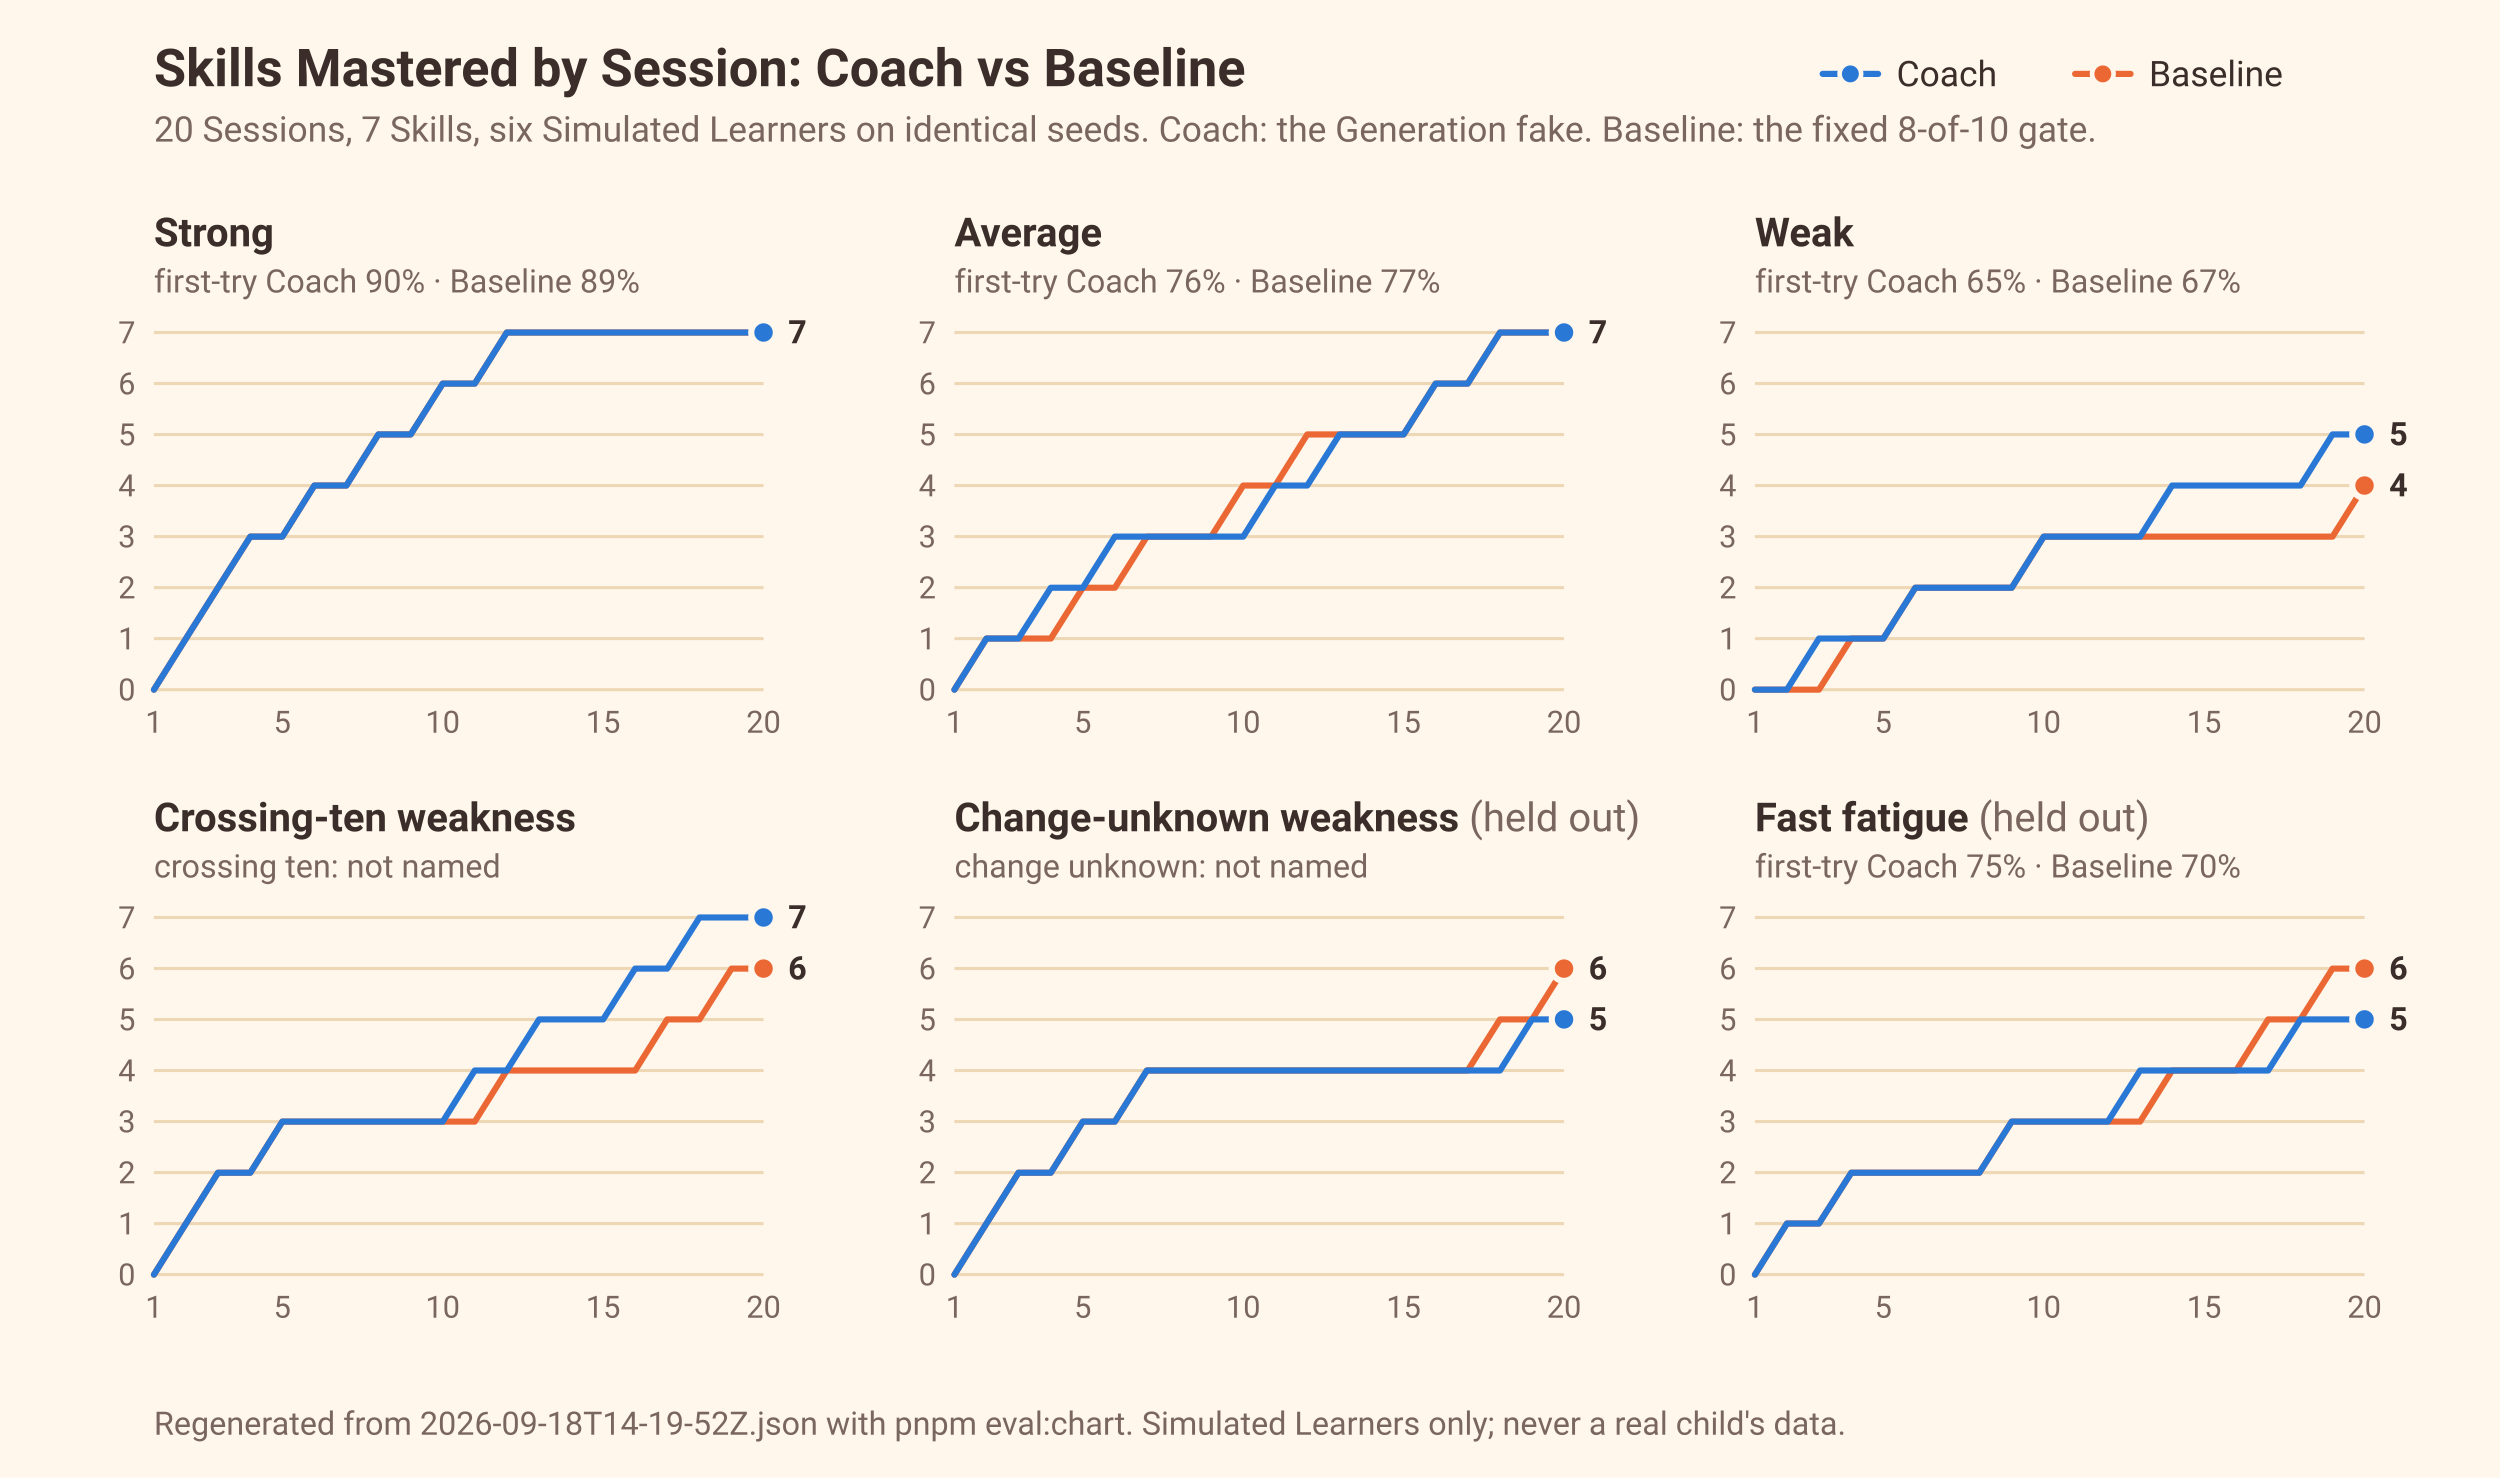
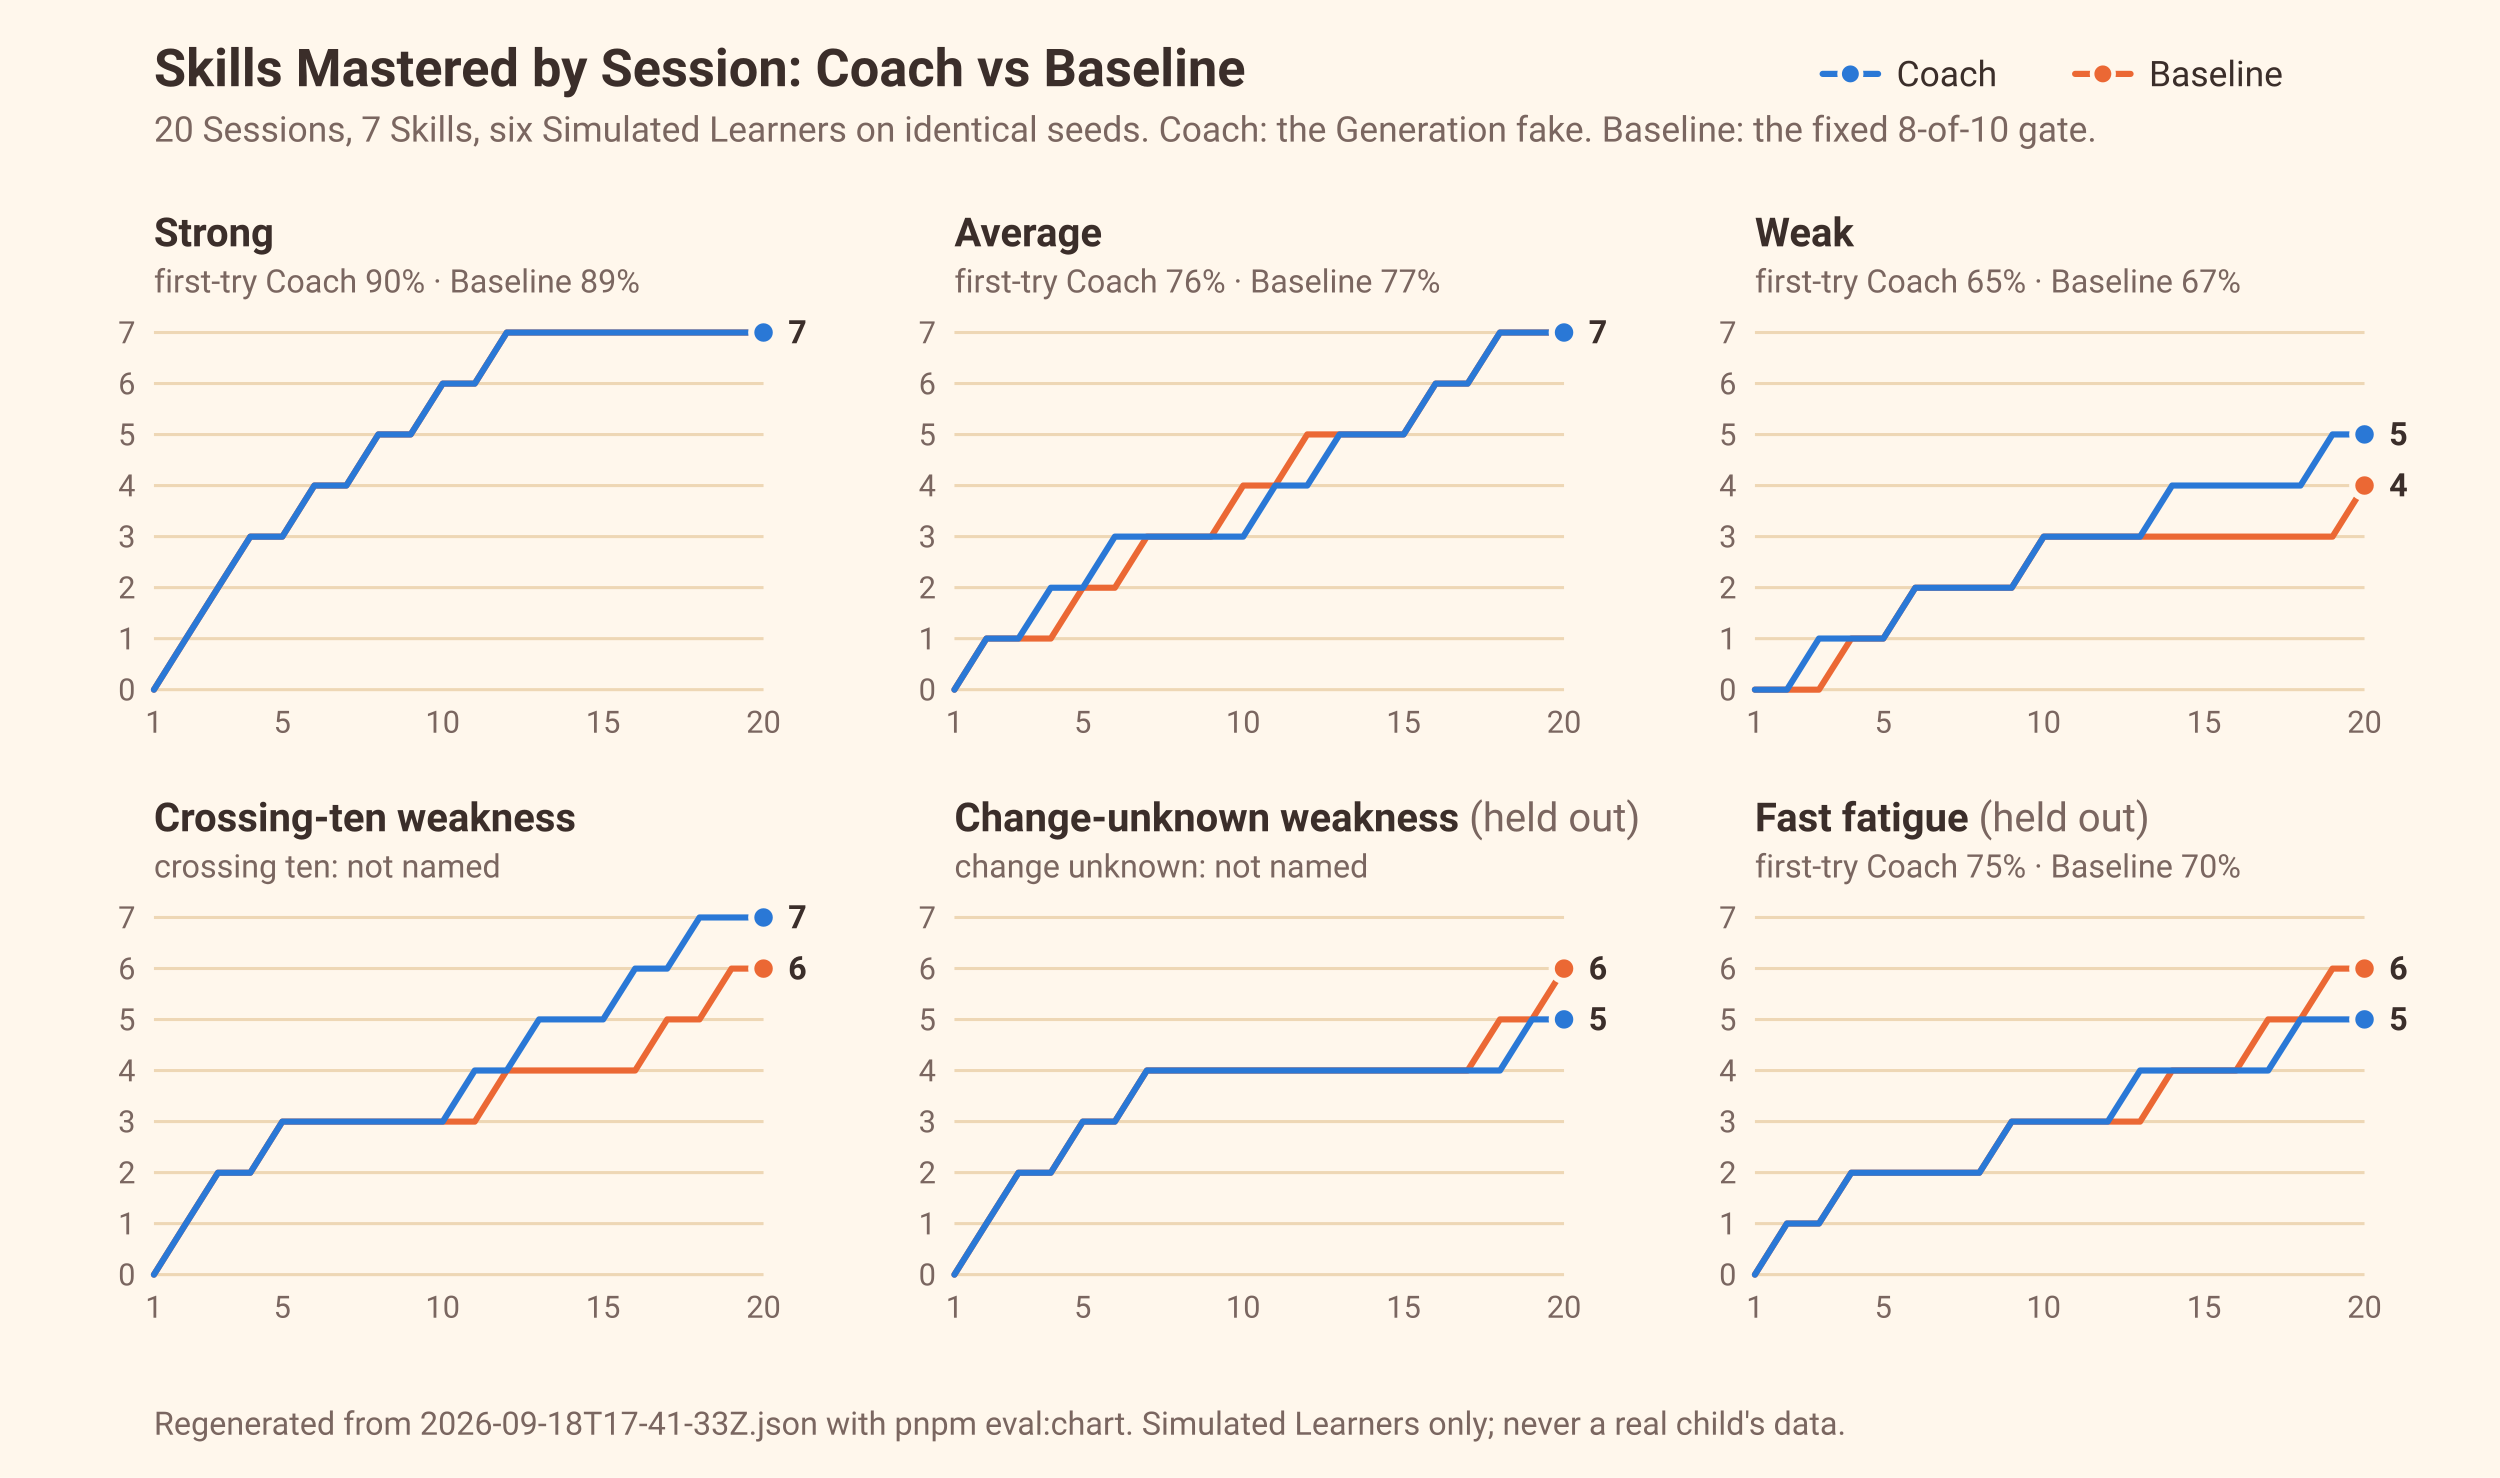
<svg xmlns="http://www.w3.org/2000/svg" width="812" height="480" viewBox="0 0 812 480" font-family="ui-sans-serif, system-ui, -apple-system, 'Segoe UI', Roboto, sans-serif" role="img" aria-label="Skills Mastered by Session for six Simulated Learners under the Coach and under the Baseline">
  <rect width="812" height="480" fill="#FFF7EC" />
  <text x="50" y="28" font-size="17" font-weight="600" fill="#3B2E2A">Skills Mastered by Session: Coach vs Baseline</text>
  <text x="50" y="46" font-size="11.5" fill="#7A6660">20 Sessions, 7 Skills, six Simulated Learners on identical seeds. Coach: the Generation fake. Baseline: the fixed 8-of-10 gate.</text>
  <line x1="592" x2="610" y1="24" y2="24" stroke="#2a78d6" stroke-width="2" stroke-linecap="round" />
  <circle cx="601" cy="24" r="3.5" fill="#2a78d6" stroke="#FFF7EC" stroke-width="1.5" />
  <text x="616" y="28" font-size="11.5" fill="#3B2E2A">Coach</text>
  <line x1="674" x2="692" y1="24" y2="24" stroke="#eb6834" stroke-width="2" stroke-linecap="round" />
  <circle cx="683" cy="24" r="3.5" fill="#eb6834" stroke="#FFF7EC" stroke-width="1.5" />
  <text x="698" y="28" font-size="11.5" fill="#3B2E2A">Baseline</text>
  <g>
    <text x="50" y="80" font-size="13" font-weight="600" fill="#3B2E2A">Strong</text>
    <text x="50" y="95" font-size="10.5" fill="#7A6660">first-try Coach 90% · Baseline 89%</text>
    <line x1="50" x2="248" y1="224" y2="224" stroke="#EED7B5" stroke-width="1" />
    <text x="44" y="227.5" text-anchor="end" font-size="10" fill="#7A6660">0</text>
    <line x1="50" x2="248" y1="207.429" y2="207.429" stroke="#EED7B5" stroke-width="1" />
    <text x="44" y="210.929" text-anchor="end" font-size="10" fill="#7A6660">1</text>
    <line x1="50" x2="248" y1="190.857" y2="190.857" stroke="#EED7B5" stroke-width="1" />
    <text x="44" y="194.357" text-anchor="end" font-size="10" fill="#7A6660">2</text>
    <line x1="50" x2="248" y1="174.286" y2="174.286" stroke="#EED7B5" stroke-width="1" />
    <text x="44" y="177.786" text-anchor="end" font-size="10" fill="#7A6660">3</text>
    <line x1="50" x2="248" y1="157.714" y2="157.714" stroke="#EED7B5" stroke-width="1" />
    <text x="44" y="161.214" text-anchor="end" font-size="10" fill="#7A6660">4</text>
    <line x1="50" x2="248" y1="141.143" y2="141.143" stroke="#EED7B5" stroke-width="1" />
    <text x="44" y="144.643" text-anchor="end" font-size="10" fill="#7A6660">5</text>
    <line x1="50" x2="248" y1="124.571" y2="124.571" stroke="#EED7B5" stroke-width="1" />
    <text x="44" y="128.071" text-anchor="end" font-size="10" fill="#7A6660">6</text>
    <line x1="50" x2="248" y1="108" y2="108" stroke="#EED7B5" stroke-width="1" />
    <text x="44" y="111.5" text-anchor="end" font-size="10" fill="#7A6660">7</text>
    <text x="50" y="238" text-anchor="middle" font-size="10" fill="#7A6660">1</text>
    <text x="91.684" y="238" text-anchor="middle" font-size="10" fill="#7A6660">5</text>
    <text x="143.789" y="238" text-anchor="middle" font-size="10" fill="#7A6660">10</text>
    <text x="195.895" y="238" text-anchor="middle" font-size="10" fill="#7A6660">15</text>
    <text x="248" y="238" text-anchor="middle" font-size="10" fill="#7A6660">20</text>
    <polyline points="50.0,224.0 60.4,207.4 70.8,190.9 81.3,174.3 91.7,174.3 102.1,157.7 112.5,157.7 122.9,141.1 133.4,141.1 143.8,124.6 154.2,124.6 164.6,108.0 175.1,108.0 185.5,108.0 195.9,108.0 206.3,108.0 216.7,108.0 227.2,108.0 237.6,108.0 248.0,108.0" fill="none" stroke="#eb6834" stroke-width="2" stroke-linejoin="round" stroke-linecap="round" />
    <circle cx="248.0" cy="108.0" r="4" fill="#eb6834" stroke="#FFF7EC" stroke-width="2" />
    <polyline points="50.0,224.0 60.4,207.4 70.8,190.9 81.3,174.3 91.7,174.3 102.1,157.7 112.5,157.7 122.9,141.1 133.4,141.1 143.8,124.6 154.2,124.6 164.6,108.0 175.1,108.0 185.5,108.0 195.9,108.0 206.3,108.0 216.7,108.0 227.2,108.0 237.6,108.0 248.0,108.0" fill="none" stroke="#2a78d6" stroke-width="2" stroke-linejoin="round" stroke-linecap="round" />
    <circle cx="248.0" cy="108.0" r="4" fill="#2a78d6" stroke="#FFF7EC" stroke-width="2" />
    <text x="256.0" y="111.5" font-size="10.5" font-weight="600" fill="#3B2E2A">7</text>
  </g>
  <g>
    <text x="310" y="80" font-size="13" font-weight="600" fill="#3B2E2A">Average</text>
    <text x="310" y="95" font-size="10.5" fill="#7A6660">first-try Coach 76% · Baseline 77%</text>
    <line x1="310" x2="508" y1="224" y2="224" stroke="#EED7B5" stroke-width="1" />
    <text x="304" y="227.5" text-anchor="end" font-size="10" fill="#7A6660">0</text>
    <line x1="310" x2="508" y1="207.429" y2="207.429" stroke="#EED7B5" stroke-width="1" />
    <text x="304" y="210.929" text-anchor="end" font-size="10" fill="#7A6660">1</text>
    <line x1="310" x2="508" y1="190.857" y2="190.857" stroke="#EED7B5" stroke-width="1" />
    <text x="304" y="194.357" text-anchor="end" font-size="10" fill="#7A6660">2</text>
    <line x1="310" x2="508" y1="174.286" y2="174.286" stroke="#EED7B5" stroke-width="1" />
    <text x="304" y="177.786" text-anchor="end" font-size="10" fill="#7A6660">3</text>
    <line x1="310" x2="508" y1="157.714" y2="157.714" stroke="#EED7B5" stroke-width="1" />
    <text x="304" y="161.214" text-anchor="end" font-size="10" fill="#7A6660">4</text>
    <line x1="310" x2="508" y1="141.143" y2="141.143" stroke="#EED7B5" stroke-width="1" />
    <text x="304" y="144.643" text-anchor="end" font-size="10" fill="#7A6660">5</text>
    <line x1="310" x2="508" y1="124.571" y2="124.571" stroke="#EED7B5" stroke-width="1" />
    <text x="304" y="128.071" text-anchor="end" font-size="10" fill="#7A6660">6</text>
    <line x1="310" x2="508" y1="108" y2="108" stroke="#EED7B5" stroke-width="1" />
    <text x="304" y="111.5" text-anchor="end" font-size="10" fill="#7A6660">7</text>
    <text x="310" y="238" text-anchor="middle" font-size="10" fill="#7A6660">1</text>
    <text x="351.684" y="238" text-anchor="middle" font-size="10" fill="#7A6660">5</text>
    <text x="403.789" y="238" text-anchor="middle" font-size="10" fill="#7A6660">10</text>
    <text x="455.895" y="238" text-anchor="middle" font-size="10" fill="#7A6660">15</text>
    <text x="508" y="238" text-anchor="middle" font-size="10" fill="#7A6660">20</text>
    <polyline points="310.0,224.0 320.4,207.4 330.8,207.4 341.3,207.4 351.7,190.9 362.1,190.9 372.5,174.3 382.9,174.3 393.4,174.3 403.8,157.7 414.2,157.7 424.6,141.1 435.1,141.1 445.5,141.1 455.9,141.1 466.3,124.6 476.7,124.6 487.2,108.0 497.6,108.0 508.0,108.0" fill="none" stroke="#eb6834" stroke-width="2" stroke-linejoin="round" stroke-linecap="round" />
    <circle cx="508.0" cy="108.0" r="4" fill="#eb6834" stroke="#FFF7EC" stroke-width="2" />
    <polyline points="310.0,224.0 320.4,207.4 330.8,207.4 341.3,190.9 351.7,190.9 362.1,174.3 372.5,174.3 382.9,174.3 393.4,174.3 403.8,174.3 414.2,157.7 424.6,157.7 435.1,141.1 445.5,141.1 455.9,141.1 466.3,124.6 476.7,124.6 487.2,108.0 497.6,108.0 508.0,108.0" fill="none" stroke="#2a78d6" stroke-width="2" stroke-linejoin="round" stroke-linecap="round" />
    <circle cx="508.0" cy="108.0" r="4" fill="#2a78d6" stroke="#FFF7EC" stroke-width="2" />
    <text x="516.0" y="111.5" font-size="10.5" font-weight="600" fill="#3B2E2A">7</text>
  </g>
  <g>
    <text x="570" y="80" font-size="13" font-weight="600" fill="#3B2E2A">Weak</text>
    <text x="570" y="95" font-size="10.5" fill="#7A6660">first-try Coach 65% · Baseline 67%</text>
    <line x1="570" x2="768" y1="224" y2="224" stroke="#EED7B5" stroke-width="1" />
    <text x="564" y="227.5" text-anchor="end" font-size="10" fill="#7A6660">0</text>
    <line x1="570" x2="768" y1="207.429" y2="207.429" stroke="#EED7B5" stroke-width="1" />
    <text x="564" y="210.929" text-anchor="end" font-size="10" fill="#7A6660">1</text>
    <line x1="570" x2="768" y1="190.857" y2="190.857" stroke="#EED7B5" stroke-width="1" />
    <text x="564" y="194.357" text-anchor="end" font-size="10" fill="#7A6660">2</text>
    <line x1="570" x2="768" y1="174.286" y2="174.286" stroke="#EED7B5" stroke-width="1" />
    <text x="564" y="177.786" text-anchor="end" font-size="10" fill="#7A6660">3</text>
    <line x1="570" x2="768" y1="157.714" y2="157.714" stroke="#EED7B5" stroke-width="1" />
    <text x="564" y="161.214" text-anchor="end" font-size="10" fill="#7A6660">4</text>
    <line x1="570" x2="768" y1="141.143" y2="141.143" stroke="#EED7B5" stroke-width="1" />
    <text x="564" y="144.643" text-anchor="end" font-size="10" fill="#7A6660">5</text>
    <line x1="570" x2="768" y1="124.571" y2="124.571" stroke="#EED7B5" stroke-width="1" />
    <text x="564" y="128.071" text-anchor="end" font-size="10" fill="#7A6660">6</text>
    <line x1="570" x2="768" y1="108" y2="108" stroke="#EED7B5" stroke-width="1" />
    <text x="564" y="111.5" text-anchor="end" font-size="10" fill="#7A6660">7</text>
    <text x="570" y="238" text-anchor="middle" font-size="10" fill="#7A6660">1</text>
    <text x="611.684" y="238" text-anchor="middle" font-size="10" fill="#7A6660">5</text>
    <text x="663.789" y="238" text-anchor="middle" font-size="10" fill="#7A6660">10</text>
    <text x="715.895" y="238" text-anchor="middle" font-size="10" fill="#7A6660">15</text>
    <text x="768" y="238" text-anchor="middle" font-size="10" fill="#7A6660">20</text>
    <polyline points="570.0,224.0 580.4,224.0 590.8,224.0 601.3,207.4 611.7,207.4 622.1,190.9 632.5,190.9 642.9,190.9 653.4,190.9 663.8,174.3 674.2,174.3 684.6,174.3 695.1,174.3 705.5,174.3 715.9,174.3 726.3,174.3 736.7,174.3 747.2,174.3 757.6,174.3 768.0,157.7" fill="none" stroke="#eb6834" stroke-width="2" stroke-linejoin="round" stroke-linecap="round" />
    <circle cx="768.0" cy="157.7" r="4" fill="#eb6834" stroke="#FFF7EC" stroke-width="2" />
    <polyline points="570.0,224.0 580.4,224.0 590.8,207.4 601.3,207.4 611.7,207.4 622.1,190.9 632.5,190.9 642.9,190.9 653.4,190.9 663.8,174.3 674.2,174.3 684.6,174.3 695.1,174.3 705.5,157.7 715.9,157.7 726.3,157.7 736.7,157.7 747.2,157.7 757.6,141.1 768.0,141.1" fill="none" stroke="#2a78d6" stroke-width="2" stroke-linejoin="round" stroke-linecap="round" />
    <circle cx="768.0" cy="141.1" r="4" fill="#2a78d6" stroke="#FFF7EC" stroke-width="2" />
    <text x="776.0" y="144.6" font-size="10.5" font-weight="600" fill="#3B2E2A">5</text>
    <text x="776.0" y="161.2" font-size="10.5" font-weight="600" fill="#3B2E2A">4</text>
  </g>
  <g>
    <text x="50" y="270" font-size="13" font-weight="600" fill="#3B2E2A">Crossing-ten weakness</text>
    <text x="50" y="285" font-size="10.5" fill="#7A6660">crossing ten: not named</text>
    <line x1="50" x2="248" y1="414" y2="414" stroke="#EED7B5" stroke-width="1" />
    <text x="44" y="417.5" text-anchor="end" font-size="10" fill="#7A6660">0</text>
    <line x1="50" x2="248" y1="397.429" y2="397.429" stroke="#EED7B5" stroke-width="1" />
    <text x="44" y="400.929" text-anchor="end" font-size="10" fill="#7A6660">1</text>
    <line x1="50" x2="248" y1="380.857" y2="380.857" stroke="#EED7B5" stroke-width="1" />
    <text x="44" y="384.357" text-anchor="end" font-size="10" fill="#7A6660">2</text>
    <line x1="50" x2="248" y1="364.286" y2="364.286" stroke="#EED7B5" stroke-width="1" />
    <text x="44" y="367.786" text-anchor="end" font-size="10" fill="#7A6660">3</text>
    <line x1="50" x2="248" y1="347.714" y2="347.714" stroke="#EED7B5" stroke-width="1" />
    <text x="44" y="351.214" text-anchor="end" font-size="10" fill="#7A6660">4</text>
    <line x1="50" x2="248" y1="331.143" y2="331.143" stroke="#EED7B5" stroke-width="1" />
    <text x="44" y="334.643" text-anchor="end" font-size="10" fill="#7A6660">5</text>
    <line x1="50" x2="248" y1="314.571" y2="314.571" stroke="#EED7B5" stroke-width="1" />
    <text x="44" y="318.071" text-anchor="end" font-size="10" fill="#7A6660">6</text>
    <line x1="50" x2="248" y1="298" y2="298" stroke="#EED7B5" stroke-width="1" />
    <text x="44" y="301.5" text-anchor="end" font-size="10" fill="#7A6660">7</text>
    <text x="50" y="428" text-anchor="middle" font-size="10" fill="#7A6660">1</text>
    <text x="91.684" y="428" text-anchor="middle" font-size="10" fill="#7A6660">5</text>
    <text x="143.789" y="428" text-anchor="middle" font-size="10" fill="#7A6660">10</text>
    <text x="195.895" y="428" text-anchor="middle" font-size="10" fill="#7A6660">15</text>
    <text x="248" y="428" text-anchor="middle" font-size="10" fill="#7A6660">20</text>
    <polyline points="50.0,414.0 60.4,397.4 70.8,380.9 81.3,380.9 91.7,364.3 102.1,364.3 112.5,364.3 122.9,364.3 133.4,364.3 143.8,364.3 154.2,364.3 164.6,347.7 175.1,347.7 185.5,347.7 195.9,347.7 206.3,347.7 216.7,331.1 227.2,331.1 237.6,314.6 248.0,314.6" fill="none" stroke="#eb6834" stroke-width="2" stroke-linejoin="round" stroke-linecap="round" />
    <circle cx="248.0" cy="314.6" r="4" fill="#eb6834" stroke="#FFF7EC" stroke-width="2" />
    <polyline points="50.0,414.0 60.4,397.4 70.8,380.9 81.3,380.9 91.7,364.3 102.1,364.3 112.5,364.3 122.9,364.3 133.4,364.3 143.8,364.3 154.2,347.7 164.6,347.7 175.1,331.1 185.5,331.1 195.9,331.1 206.3,314.6 216.7,314.6 227.2,298.0 237.6,298.0 248.0,298.0" fill="none" stroke="#2a78d6" stroke-width="2" stroke-linejoin="round" stroke-linecap="round" />
    <circle cx="248.0" cy="298.0" r="4" fill="#2a78d6" stroke="#FFF7EC" stroke-width="2" />
    <text x="256.0" y="301.5" font-size="10.5" font-weight="600" fill="#3B2E2A">7</text>
    <text x="256.0" y="318.1" font-size="10.5" font-weight="600" fill="#3B2E2A">6</text>
  </g>
  <g>
    <text x="310" y="270" font-size="13" font-weight="600" fill="#3B2E2A">Change-unknown weakness <tspan fill="#7A6660" font-weight="400">(held out)</tspan>
    </text>
    <text x="310" y="285" font-size="10.5" fill="#7A6660">change unknown: not named</text>
    <line x1="310" x2="508" y1="414" y2="414" stroke="#EED7B5" stroke-width="1" />
    <text x="304" y="417.5" text-anchor="end" font-size="10" fill="#7A6660">0</text>
    <line x1="310" x2="508" y1="397.429" y2="397.429" stroke="#EED7B5" stroke-width="1" />
    <text x="304" y="400.929" text-anchor="end" font-size="10" fill="#7A6660">1</text>
    <line x1="310" x2="508" y1="380.857" y2="380.857" stroke="#EED7B5" stroke-width="1" />
    <text x="304" y="384.357" text-anchor="end" font-size="10" fill="#7A6660">2</text>
    <line x1="310" x2="508" y1="364.286" y2="364.286" stroke="#EED7B5" stroke-width="1" />
    <text x="304" y="367.786" text-anchor="end" font-size="10" fill="#7A6660">3</text>
    <line x1="310" x2="508" y1="347.714" y2="347.714" stroke="#EED7B5" stroke-width="1" />
    <text x="304" y="351.214" text-anchor="end" font-size="10" fill="#7A6660">4</text>
    <line x1="310" x2="508" y1="331.143" y2="331.143" stroke="#EED7B5" stroke-width="1" />
    <text x="304" y="334.643" text-anchor="end" font-size="10" fill="#7A6660">5</text>
    <line x1="310" x2="508" y1="314.571" y2="314.571" stroke="#EED7B5" stroke-width="1" />
    <text x="304" y="318.071" text-anchor="end" font-size="10" fill="#7A6660">6</text>
    <line x1="310" x2="508" y1="298" y2="298" stroke="#EED7B5" stroke-width="1" />
    <text x="304" y="301.5" text-anchor="end" font-size="10" fill="#7A6660">7</text>
    <text x="310" y="428" text-anchor="middle" font-size="10" fill="#7A6660">1</text>
    <text x="351.684" y="428" text-anchor="middle" font-size="10" fill="#7A6660">5</text>
    <text x="403.789" y="428" text-anchor="middle" font-size="10" fill="#7A6660">10</text>
    <text x="455.895" y="428" text-anchor="middle" font-size="10" fill="#7A6660">15</text>
    <text x="508" y="428" text-anchor="middle" font-size="10" fill="#7A6660">20</text>
    <polyline points="310.0,414.0 320.4,397.4 330.8,380.9 341.3,380.9 351.7,364.3 362.1,364.3 372.5,347.7 382.9,347.7 393.4,347.7 403.8,347.7 414.2,347.7 424.6,347.7 435.1,347.7 445.5,347.7 455.9,347.7 466.3,347.7 476.7,347.7 487.2,331.1 497.6,331.1 508.0,314.6" fill="none" stroke="#eb6834" stroke-width="2" stroke-linejoin="round" stroke-linecap="round" />
    <circle cx="508.0" cy="314.6" r="4" fill="#eb6834" stroke="#FFF7EC" stroke-width="2" />
    <polyline points="310.0,414.0 320.4,397.4 330.8,380.9 341.3,380.9 351.7,364.3 362.1,364.3 372.5,347.7 382.9,347.7 393.4,347.7 403.8,347.7 414.2,347.7 424.6,347.7 435.1,347.7 445.5,347.7 455.9,347.7 466.3,347.7 476.7,347.7 487.2,347.7 497.6,331.1 508.0,331.1" fill="none" stroke="#2a78d6" stroke-width="2" stroke-linejoin="round" stroke-linecap="round" />
    <circle cx="508.0" cy="331.1" r="4" fill="#2a78d6" stroke="#FFF7EC" stroke-width="2" />
    <text x="516.0" y="334.6" font-size="10.5" font-weight="600" fill="#3B2E2A">5</text>
    <text x="516.0" y="318.1" font-size="10.5" font-weight="600" fill="#3B2E2A">6</text>
  </g>
  <g>
    <text x="570" y="270" font-size="13" font-weight="600" fill="#3B2E2A">Fast fatigue <tspan fill="#7A6660" font-weight="400">(held out)</tspan>
    </text>
    <text x="570" y="285" font-size="10.5" fill="#7A6660">first-try Coach 75% · Baseline 70%</text>
    <line x1="570" x2="768" y1="414" y2="414" stroke="#EED7B5" stroke-width="1" />
    <text x="564" y="417.5" text-anchor="end" font-size="10" fill="#7A6660">0</text>
    <line x1="570" x2="768" y1="397.429" y2="397.429" stroke="#EED7B5" stroke-width="1" />
    <text x="564" y="400.929" text-anchor="end" font-size="10" fill="#7A6660">1</text>
    <line x1="570" x2="768" y1="380.857" y2="380.857" stroke="#EED7B5" stroke-width="1" />
    <text x="564" y="384.357" text-anchor="end" font-size="10" fill="#7A6660">2</text>
    <line x1="570" x2="768" y1="364.286" y2="364.286" stroke="#EED7B5" stroke-width="1" />
    <text x="564" y="367.786" text-anchor="end" font-size="10" fill="#7A6660">3</text>
    <line x1="570" x2="768" y1="347.714" y2="347.714" stroke="#EED7B5" stroke-width="1" />
    <text x="564" y="351.214" text-anchor="end" font-size="10" fill="#7A6660">4</text>
    <line x1="570" x2="768" y1="331.143" y2="331.143" stroke="#EED7B5" stroke-width="1" />
    <text x="564" y="334.643" text-anchor="end" font-size="10" fill="#7A6660">5</text>
    <line x1="570" x2="768" y1="314.571" y2="314.571" stroke="#EED7B5" stroke-width="1" />
    <text x="564" y="318.071" text-anchor="end" font-size="10" fill="#7A6660">6</text>
    <line x1="570" x2="768" y1="298" y2="298" stroke="#EED7B5" stroke-width="1" />
    <text x="564" y="301.5" text-anchor="end" font-size="10" fill="#7A6660">7</text>
    <text x="570" y="428" text-anchor="middle" font-size="10" fill="#7A6660">1</text>
    <text x="611.684" y="428" text-anchor="middle" font-size="10" fill="#7A6660">5</text>
    <text x="663.789" y="428" text-anchor="middle" font-size="10" fill="#7A6660">10</text>
    <text x="715.895" y="428" text-anchor="middle" font-size="10" fill="#7A6660">15</text>
    <text x="768" y="428" text-anchor="middle" font-size="10" fill="#7A6660">20</text>
    <polyline points="570.0,414.0 580.4,397.4 590.8,397.4 601.3,380.9 611.7,380.9 622.1,380.9 632.5,380.9 642.9,380.9 653.4,364.3 663.8,364.3 674.2,364.3 684.6,364.3 695.1,364.3 705.5,347.7 715.9,347.7 726.3,347.7 736.7,331.1 747.2,331.1 757.6,314.6 768.0,314.6" fill="none" stroke="#eb6834" stroke-width="2" stroke-linejoin="round" stroke-linecap="round" />
    <circle cx="768.0" cy="314.6" r="4" fill="#eb6834" stroke="#FFF7EC" stroke-width="2" />
    <polyline points="570.0,414.0 580.4,397.4 590.8,397.4 601.3,380.9 611.7,380.9 622.1,380.9 632.5,380.9 642.9,380.9 653.4,364.3 663.8,364.3 674.2,364.3 684.6,364.3 695.1,347.7 705.5,347.7 715.9,347.7 726.3,347.7 736.7,347.7 747.2,331.1 757.6,331.1 768.0,331.1" fill="none" stroke="#2a78d6" stroke-width="2" stroke-linejoin="round" stroke-linecap="round" />
    <circle cx="768.0" cy="331.1" r="4" fill="#2a78d6" stroke="#FFF7EC" stroke-width="2" />
    <text x="776.0" y="334.6" font-size="10.5" font-weight="600" fill="#3B2E2A">5</text>
    <text x="776.0" y="318.1" font-size="10.5" font-weight="600" fill="#3B2E2A">6</text>
  </g>
-   <text x="50" y="466" font-size="10.5" fill="#7A6660">Regenerated from 2026-09-18T14-19-52Z.json with pnpm eval:chart. Simulated Learners only; never a real child's data.</text>
+   <text x="50" y="466" font-size="10.5" fill="#7A6660">Regenerated from 2026-09-18T17-41-33Z.json with pnpm eval:chart. Simulated Learners only; never a real child's data.</text>
</svg>
